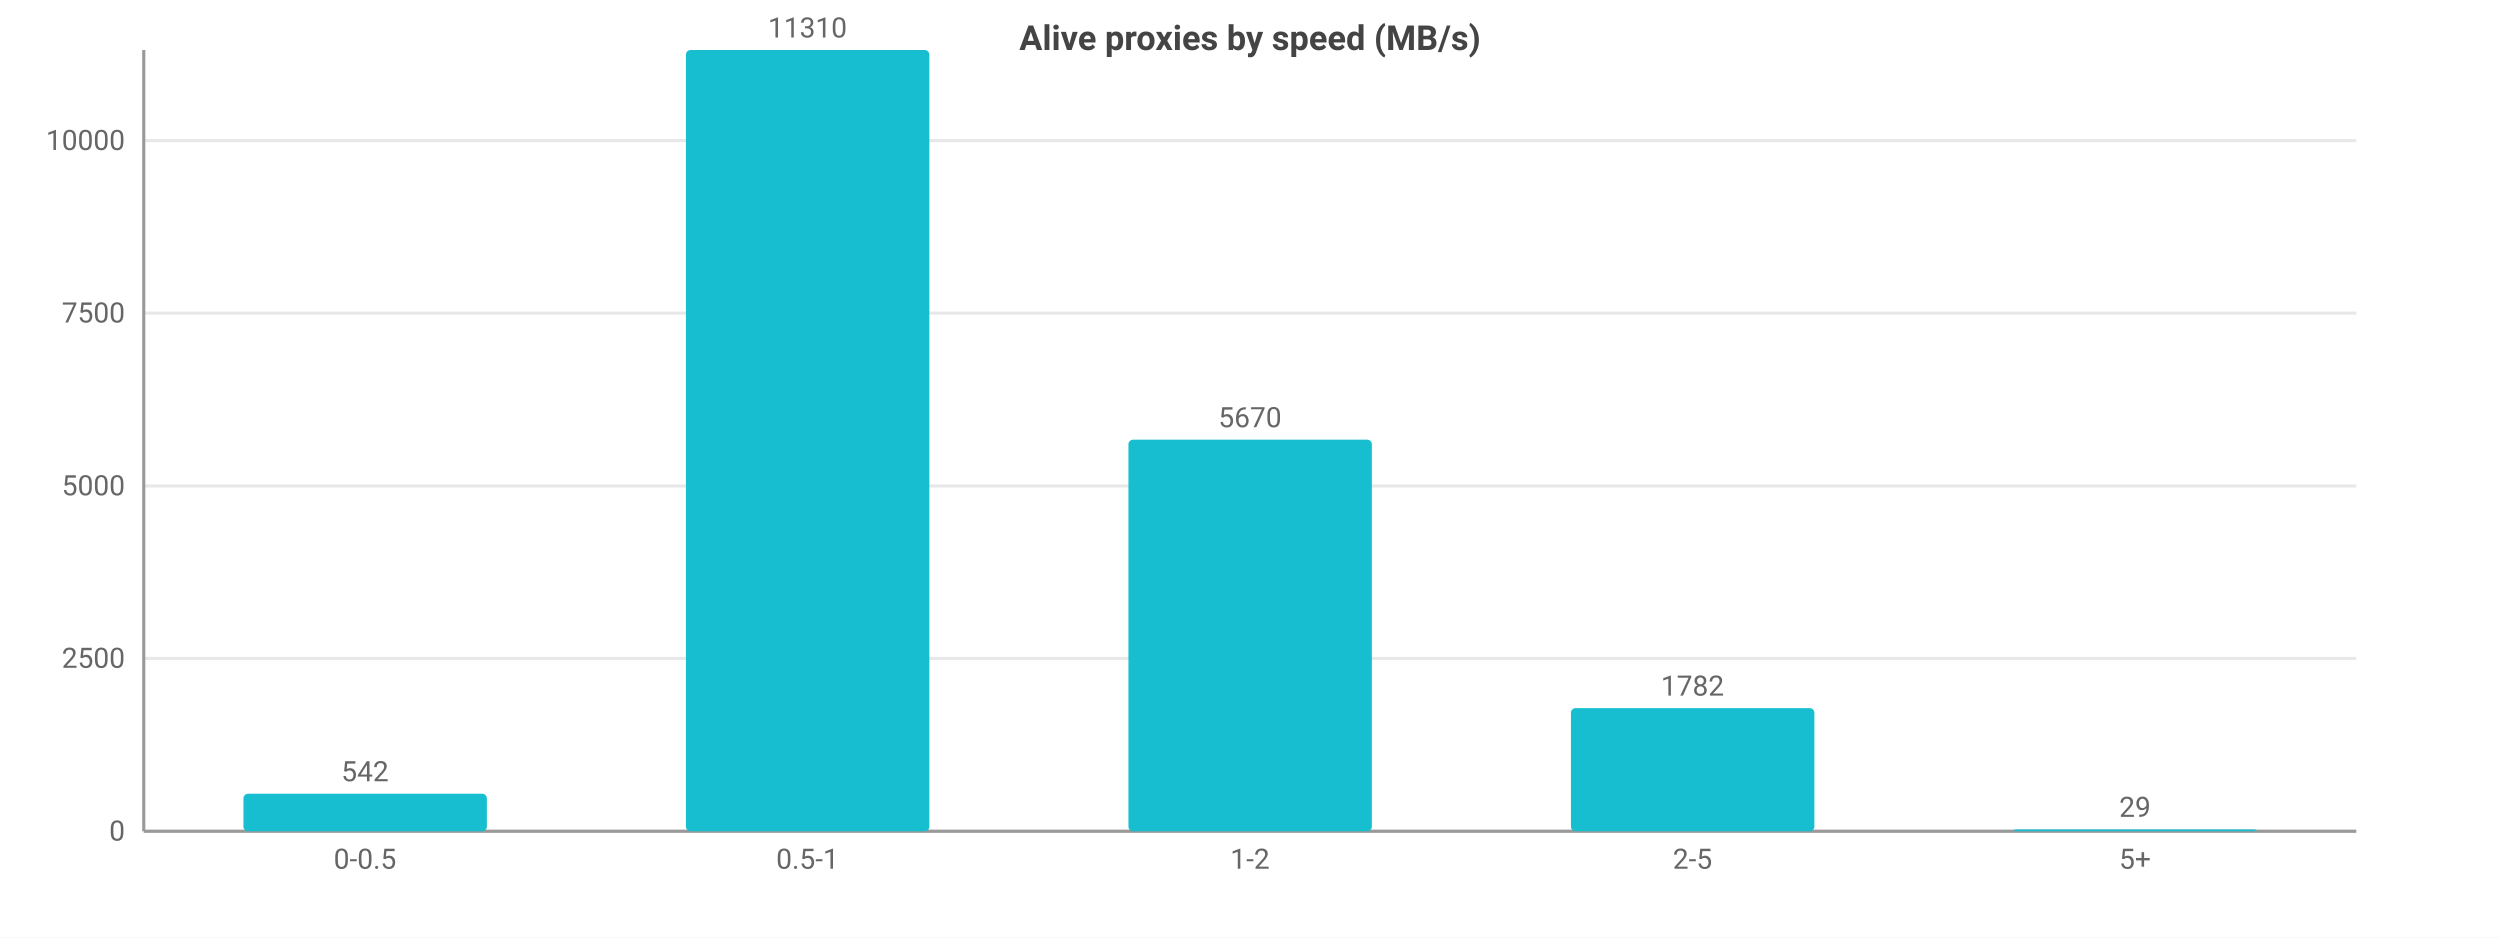
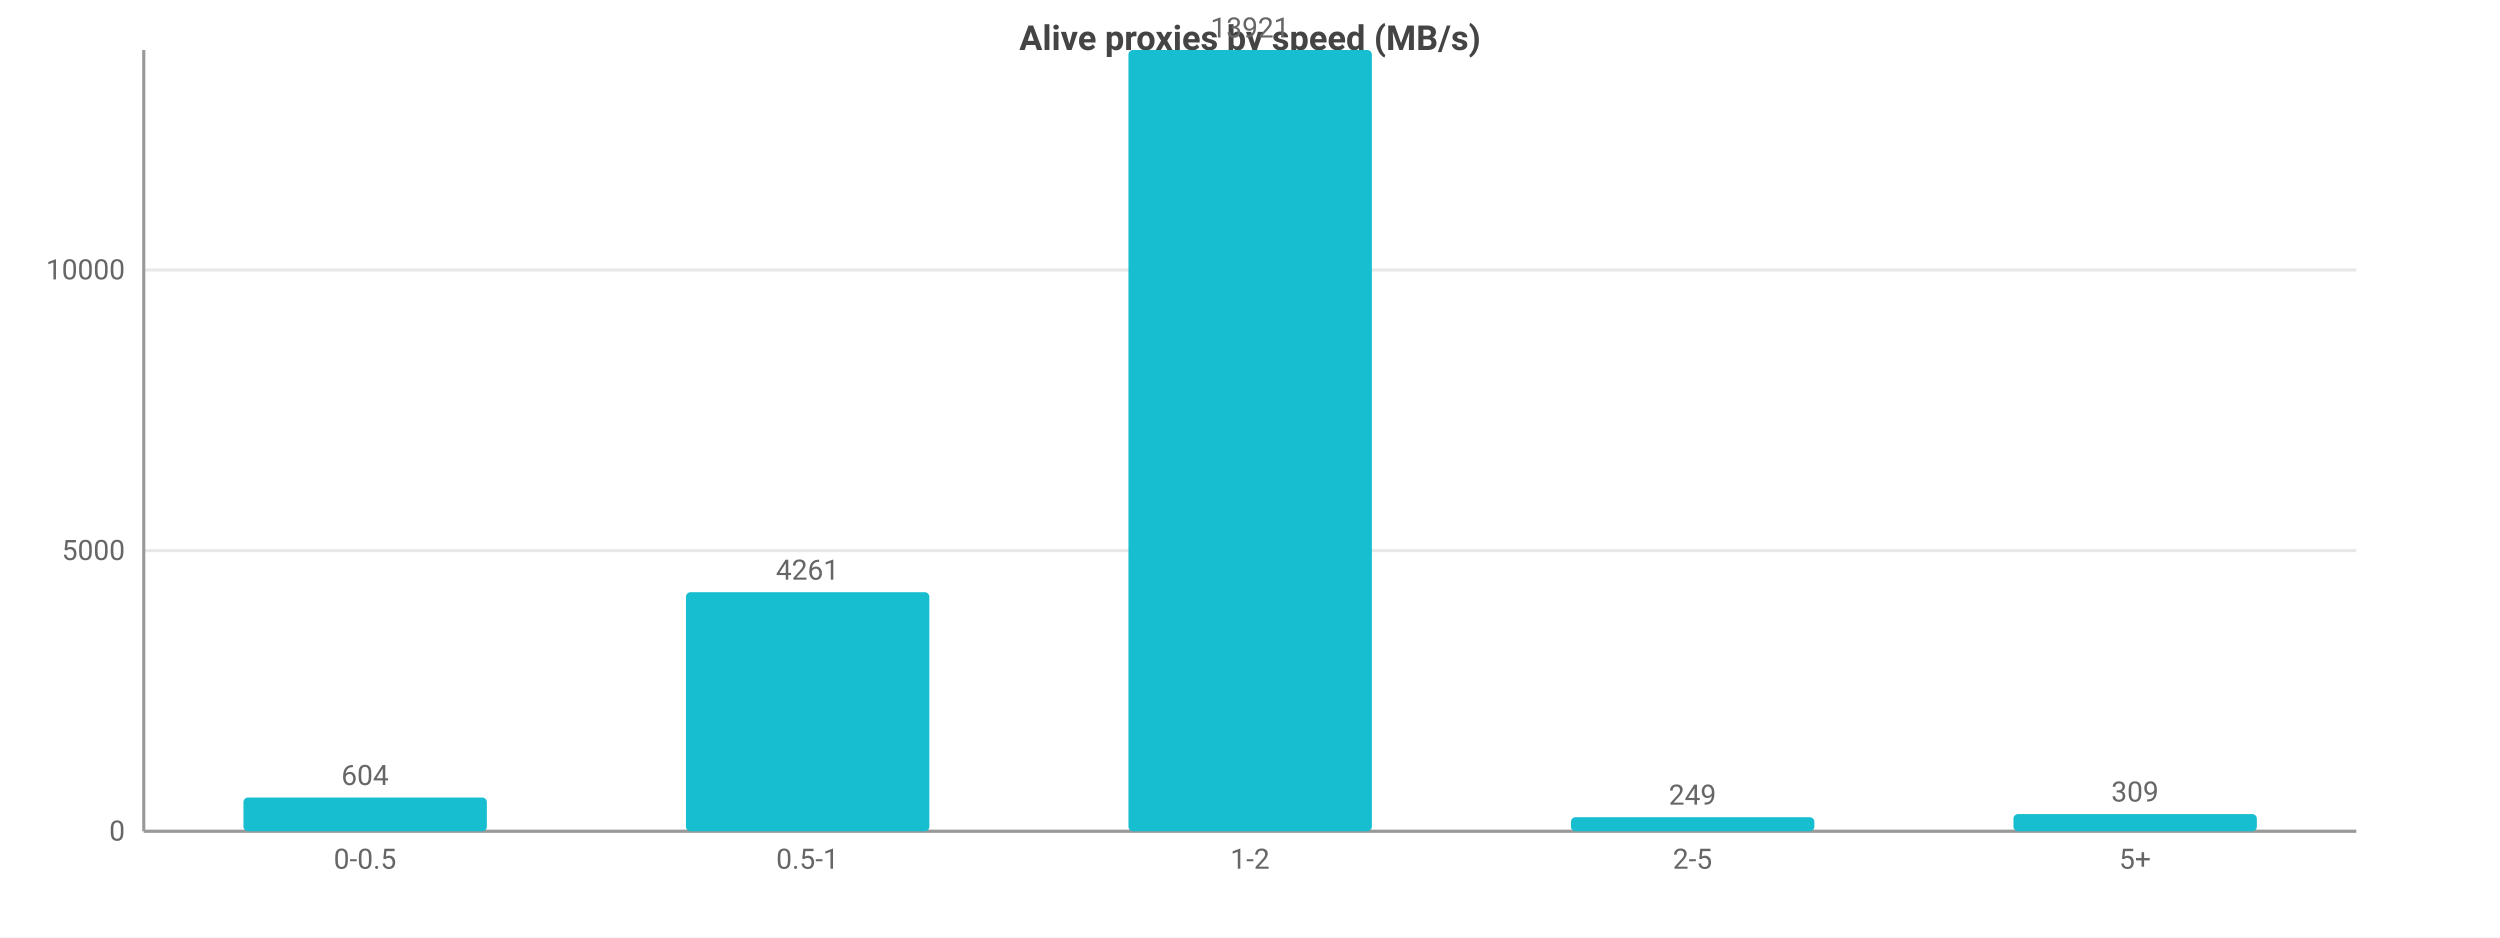
<svg xmlns="http://www.w3.org/2000/svg" width="800" height="300" viewBox="0 0 800 300">
  <rect width="800" height="300" fill="#ffffff" />
  <style>text{font-family:system-ui,-apple-system,'Segoe UI',Roboto,sans-serif}.g{stroke:#e8e8e8;stroke-width:1}.a{stroke:#999;stroke-width:1}.t{font-size:9px;fill:#666}.m{font-size:9px;text-anchor:middle;fill:#666}.e{font-size:9px;text-anchor:end;fill:#666}.l{font-size:10px;fill:#333}.tt{font-size:11px;font-weight:600;text-anchor:middle;fill:#444}</style>
  <text class="tt" x="400.0" y="16">Alive proxies by speed (MB/s)</text>
  <line class="g" x1="46" y1="266" x2="754" y2="266" />
  <text class="e" x="40" y="269">0</text>
-   <line class="g" x1="46" y1="210.7" x2="754" y2="210.7" />
-   <text class="e" x="40" y="213.7">2500</text>
-   <line class="g" x1="46" y1="155.5" x2="754" y2="155.5" />
-   <text class="e" x="40" y="158.5">5000</text>
-   <line class="g" x1="46" y1="100.2" x2="754" y2="100.2" />
-   <text class="e" x="40" y="103.2">7500</text>
-   <line class="g" x1="46" y1="45.0" x2="754" y2="45.0" />
-   <text class="e" x="40" y="48.0">10000</text>
+   <line class="g" x1="46" y1="176.2" x2="754" y2="176.2" />
+   <text class="e" x="40" y="179.2">5000</text>
+   <line class="g" x1="46" y1="86.4" x2="754" y2="86.4" />
+   <text class="e" x="40" y="89.4">10000</text>
  <line class="a" x1="46" y1="16" x2="46" y2="266" />
  <line class="a" x1="46" y1="266" x2="754" y2="266" />
-   <rect x="77.9" y="254.0" width="77.9" height="12.0" fill="#17becf" rx="1.5" />
-   <text class="m" x="116.8" y="250.0">542</text>
+   <rect x="77.9" y="255.2" width="77.9" height="10.8" fill="#17becf" rx="1.5" />
+   <text class="m" x="116.8" y="251.2">604</text>
  <text class="m" x="116.8" y="278">0-0.5</text>
-   <rect x="219.5" y="16" width="77.9" height="250" fill="#17becf" rx="1.5" />
-   <text class="m" x="258.4" y="12">11310</text>
+   <rect x="219.5" y="189.5" width="77.9" height="76.5" fill="#17becf" rx="1.5" />
+   <text class="m" x="258.4" y="185.5">4261</text>
  <text class="m" x="258.4" y="278">0.5-1</text>
-   <rect x="361.1" y="140.7" width="77.9" height="125.3" fill="#17becf" rx="1.5" />
-   <text class="m" x="400" y="136.7">5670</text>
+   <rect x="361.1" y="16" width="77.9" height="250" fill="#17becf" rx="1.5" />
+   <text class="m" x="400" y="12">13921</text>
  <text class="m" x="400" y="278">1-2</text>
-   <rect x="502.7" y="226.6" width="77.9" height="39.4" fill="#17becf" rx="1.5" />
-   <text class="m" x="541.6" y="222.6">1782</text>
+   <rect x="502.7" y="261.5" width="77.9" height="4.5" fill="#17becf" rx="1.5" />
+   <text class="m" x="541.6" y="257.5">249</text>
  <text class="m" x="541.6" y="278">2-5</text>
-   <rect x="644.3" y="265.4" width="77.9" height="0.6" fill="#17becf" rx="1.5" />
-   <text class="m" x="683.2" y="261.4">29</text>
+   <rect x="644.3" y="260.5" width="77.9" height="5.5" fill="#17becf" rx="1.5" />
+   <text class="m" x="683.2" y="256.5">309</text>
  <text class="m" x="683.2" y="278">5+</text>
</svg>
